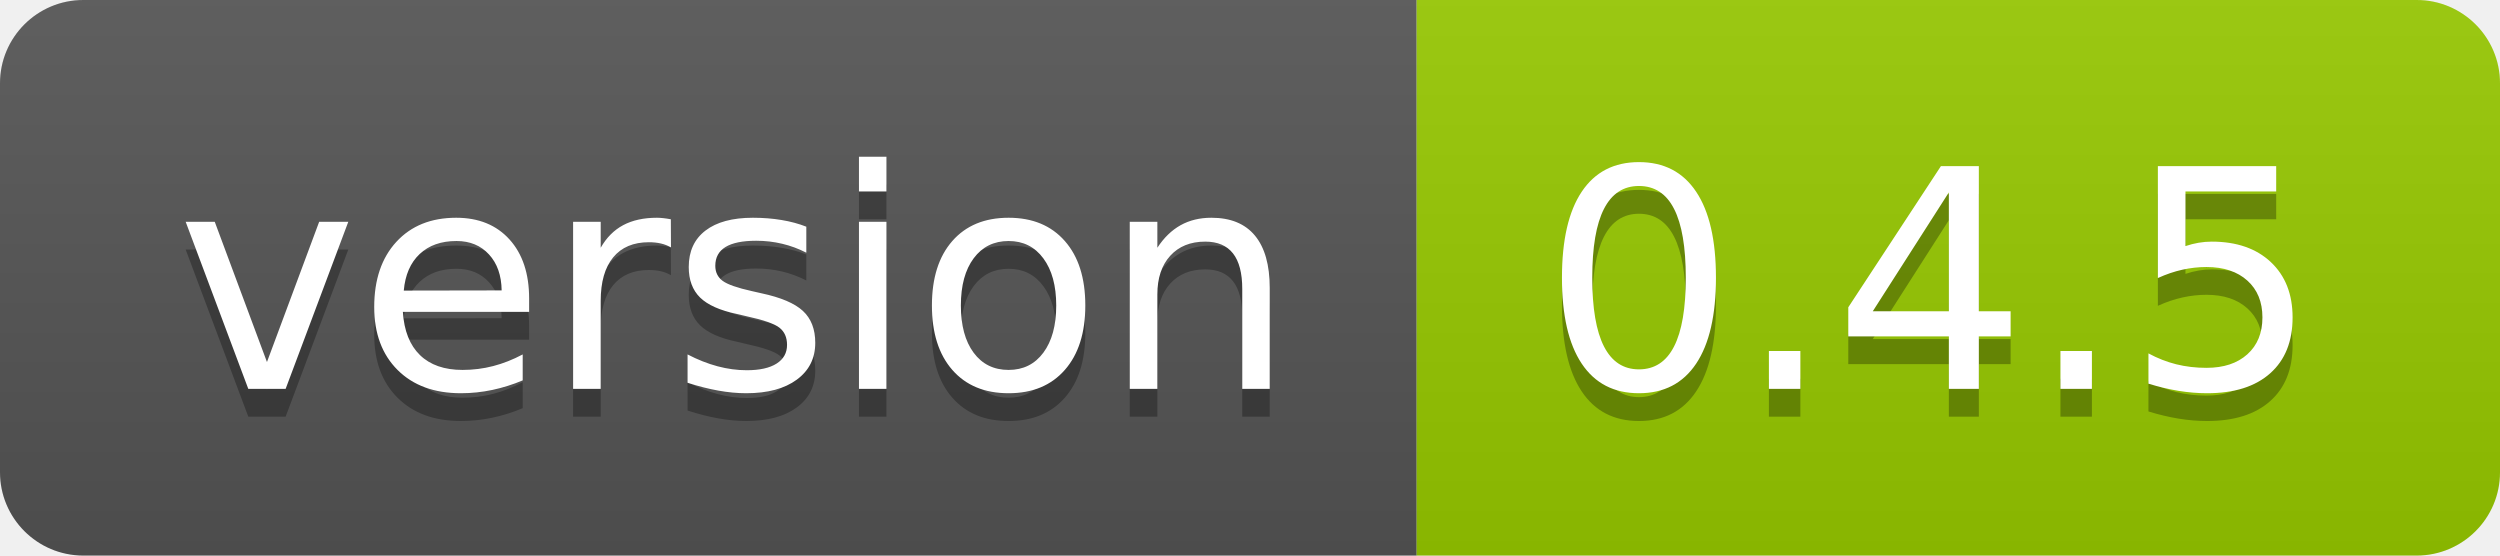
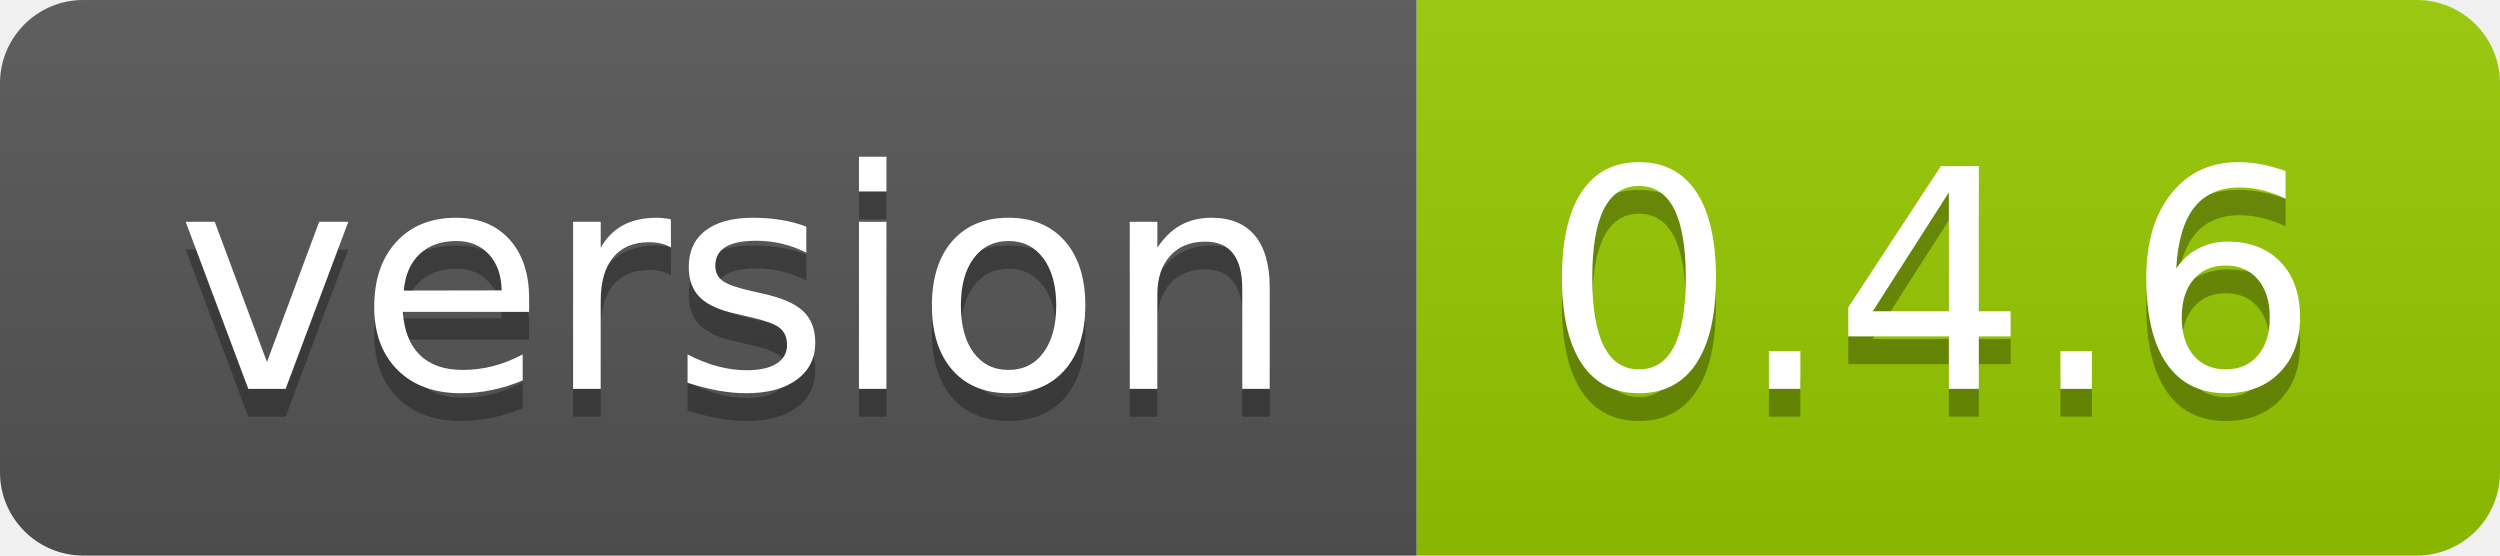
- <svg xmlns="http://www.w3.org/2000/svg" width="90" height="20" role="img" aria-label="version: 0.4.5">
+ <svg xmlns="http://www.w3.org/2000/svg" width="90" height="20" role="img" aria-label="version: 0.4.6">
  <linearGradient id="s" x2="0" y2="100%">
    <stop offset="0" stop-color="#bbb" stop-opacity=".1" />
    <stop offset="1" stop-opacity=".1" />
  </linearGradient>
  <clipPath id="r">
    <rect width="90" height="20" rx="3" fill="#fff" />
  </clipPath>
  <g clip-path="url(#r)">
    <rect width="51" height="20" fill="#555" />
    <rect x="51" width="39" height="20" fill="#97ca00" />
    <rect width="90" height="20" fill="url(#s)" />
  </g>
  <g fill="#fff" text-anchor="middle" font-family="Verdana,Geneva,DejaVu Sans,sans-serif" text-rendering="geometricPrecision" font-size="110">
    <text aria-hidden="true" x="265" y="150" fill="#010101" fill-opacity=".3" transform="scale(.1)" textLength="410">version</text>
    <text x="265" y="140" transform="scale(.1)" fill="#fff" textLength="410">version</text>
-     <text aria-hidden="true" x="695" y="150" fill="#010101" fill-opacity=".3" transform="scale(.1)" textLength="290">0.4.5</text>
-     <text x="695" y="140" transform="scale(.1)" fill="#fff" textLength="290">0.4.5</text>
+     <text aria-hidden="true" x="695" y="150" fill="#010101" fill-opacity=".3" transform="scale(.1)" textLength="290">0.4.6</text>
+     <text x="695" y="140" transform="scale(.1)" fill="#fff" textLength="290">0.4.6</text>
  </g>
</svg>
